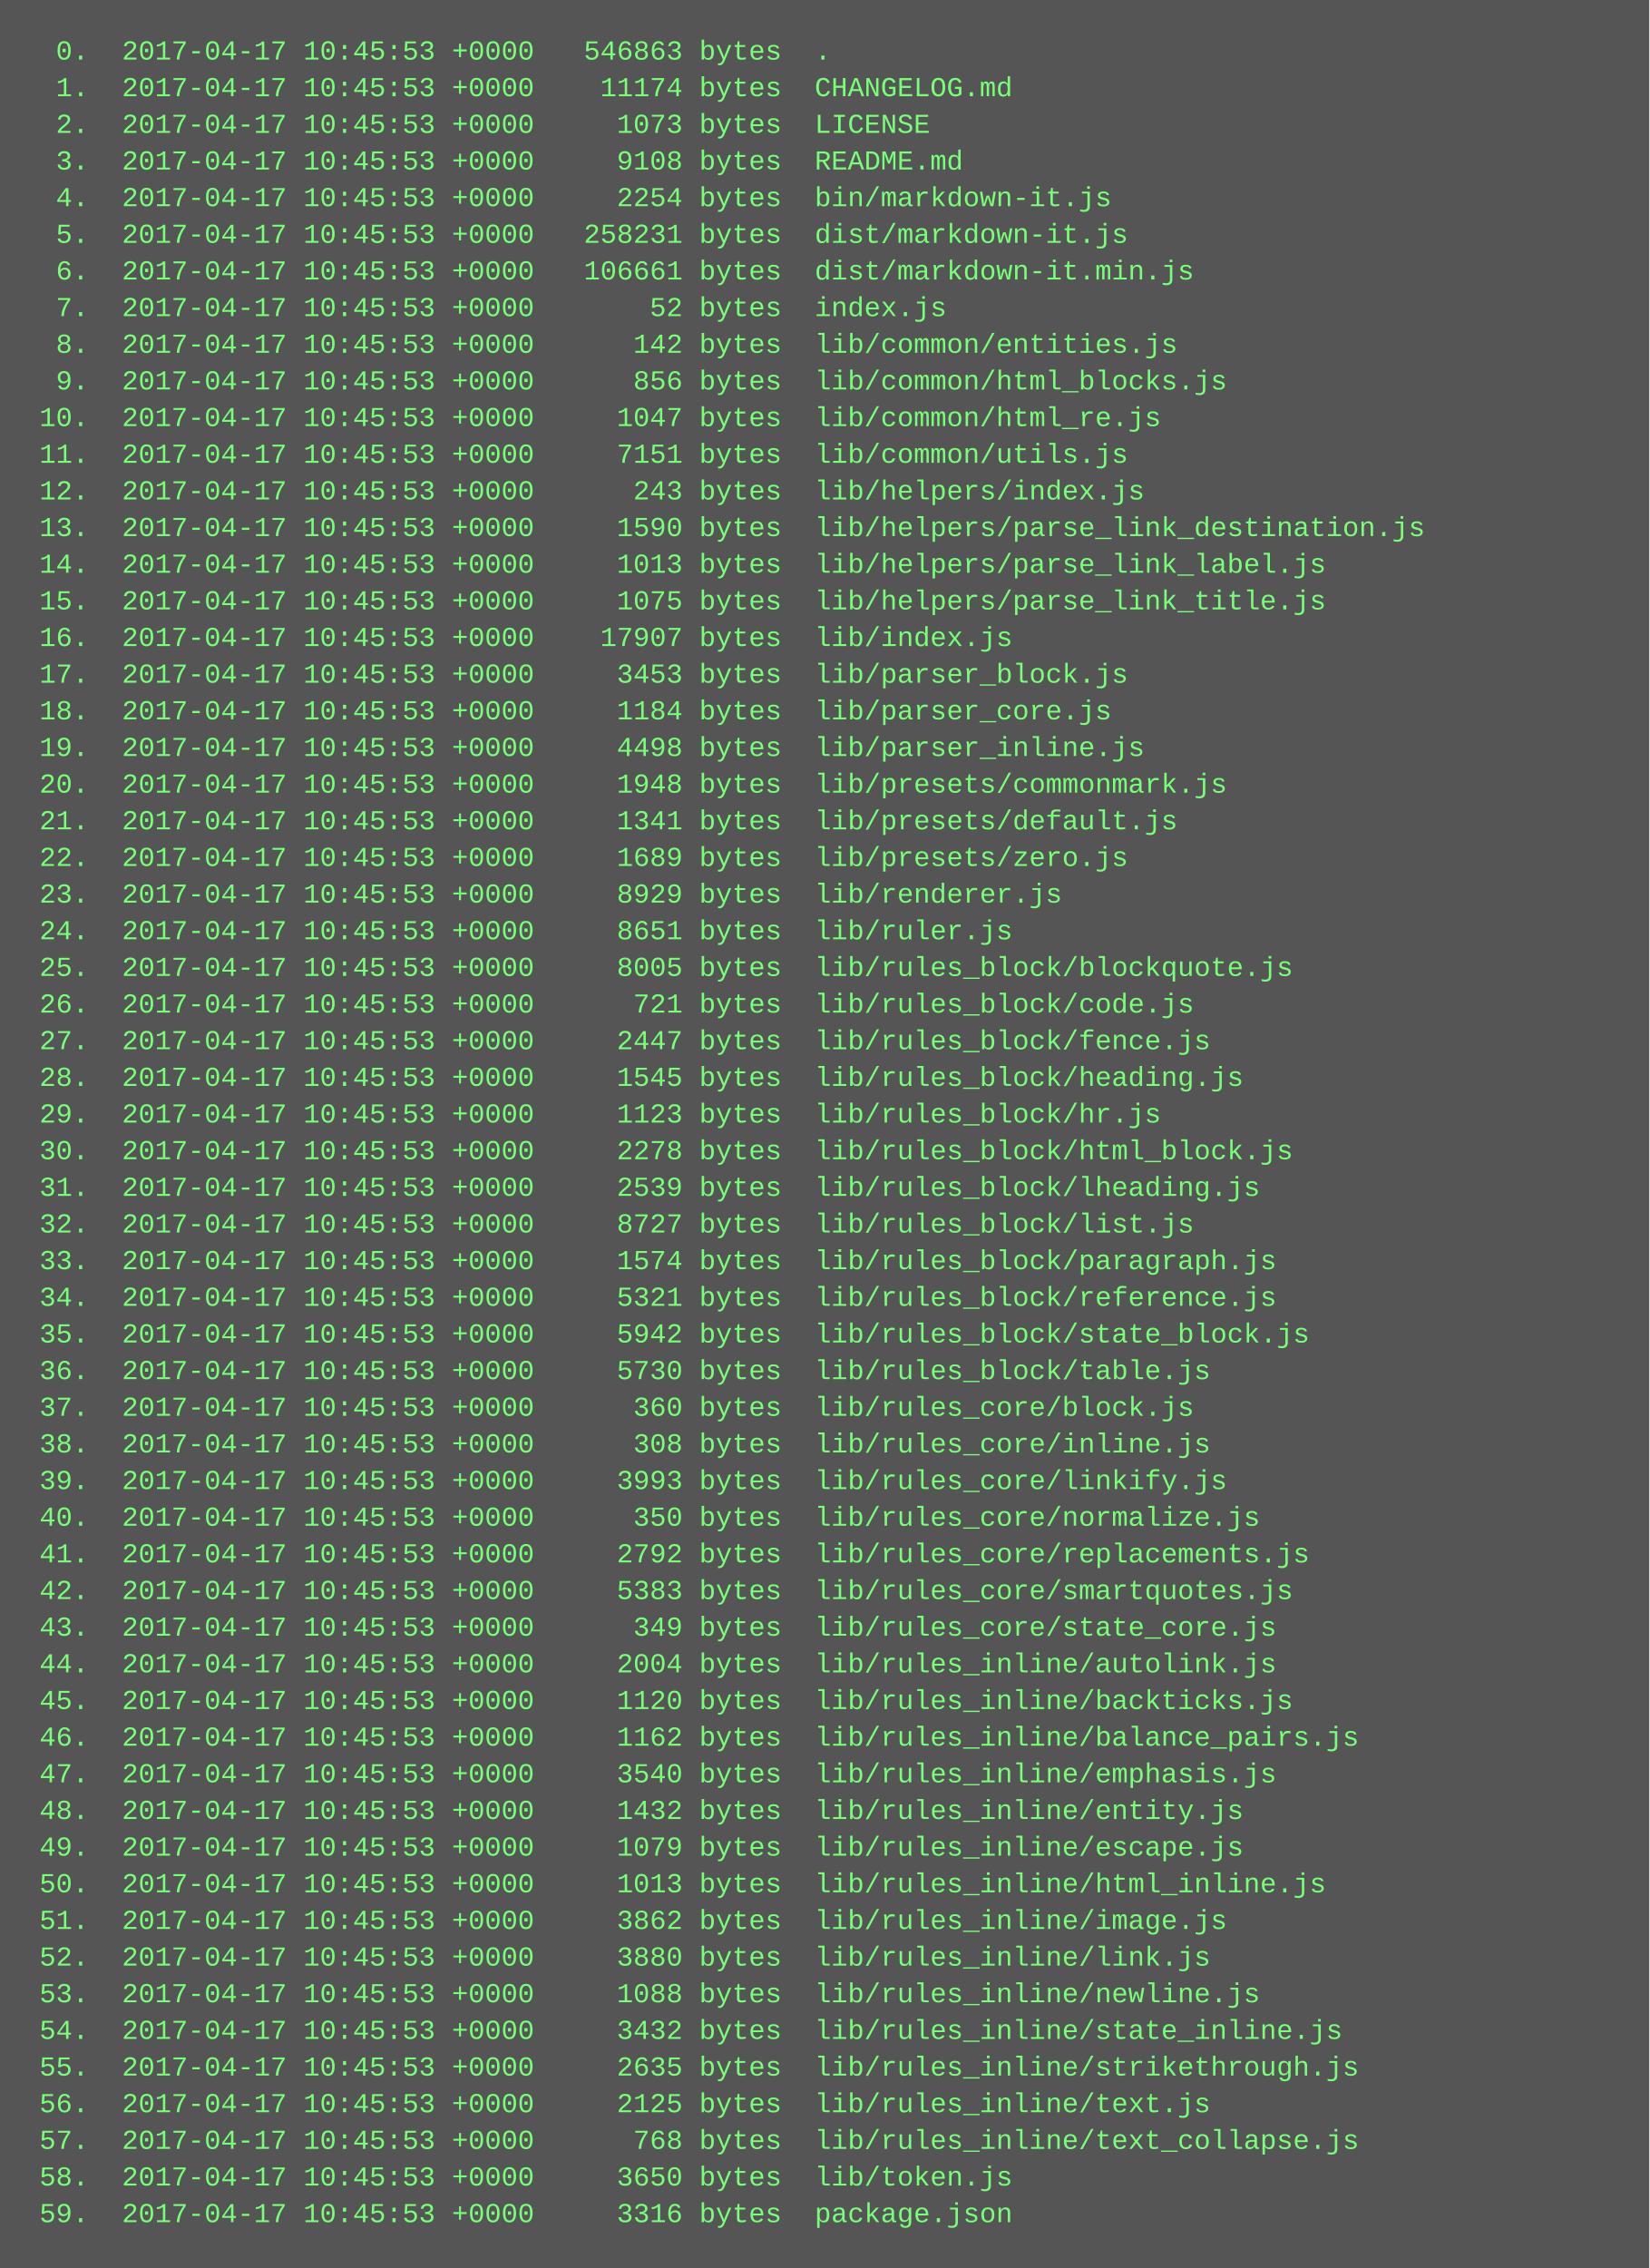
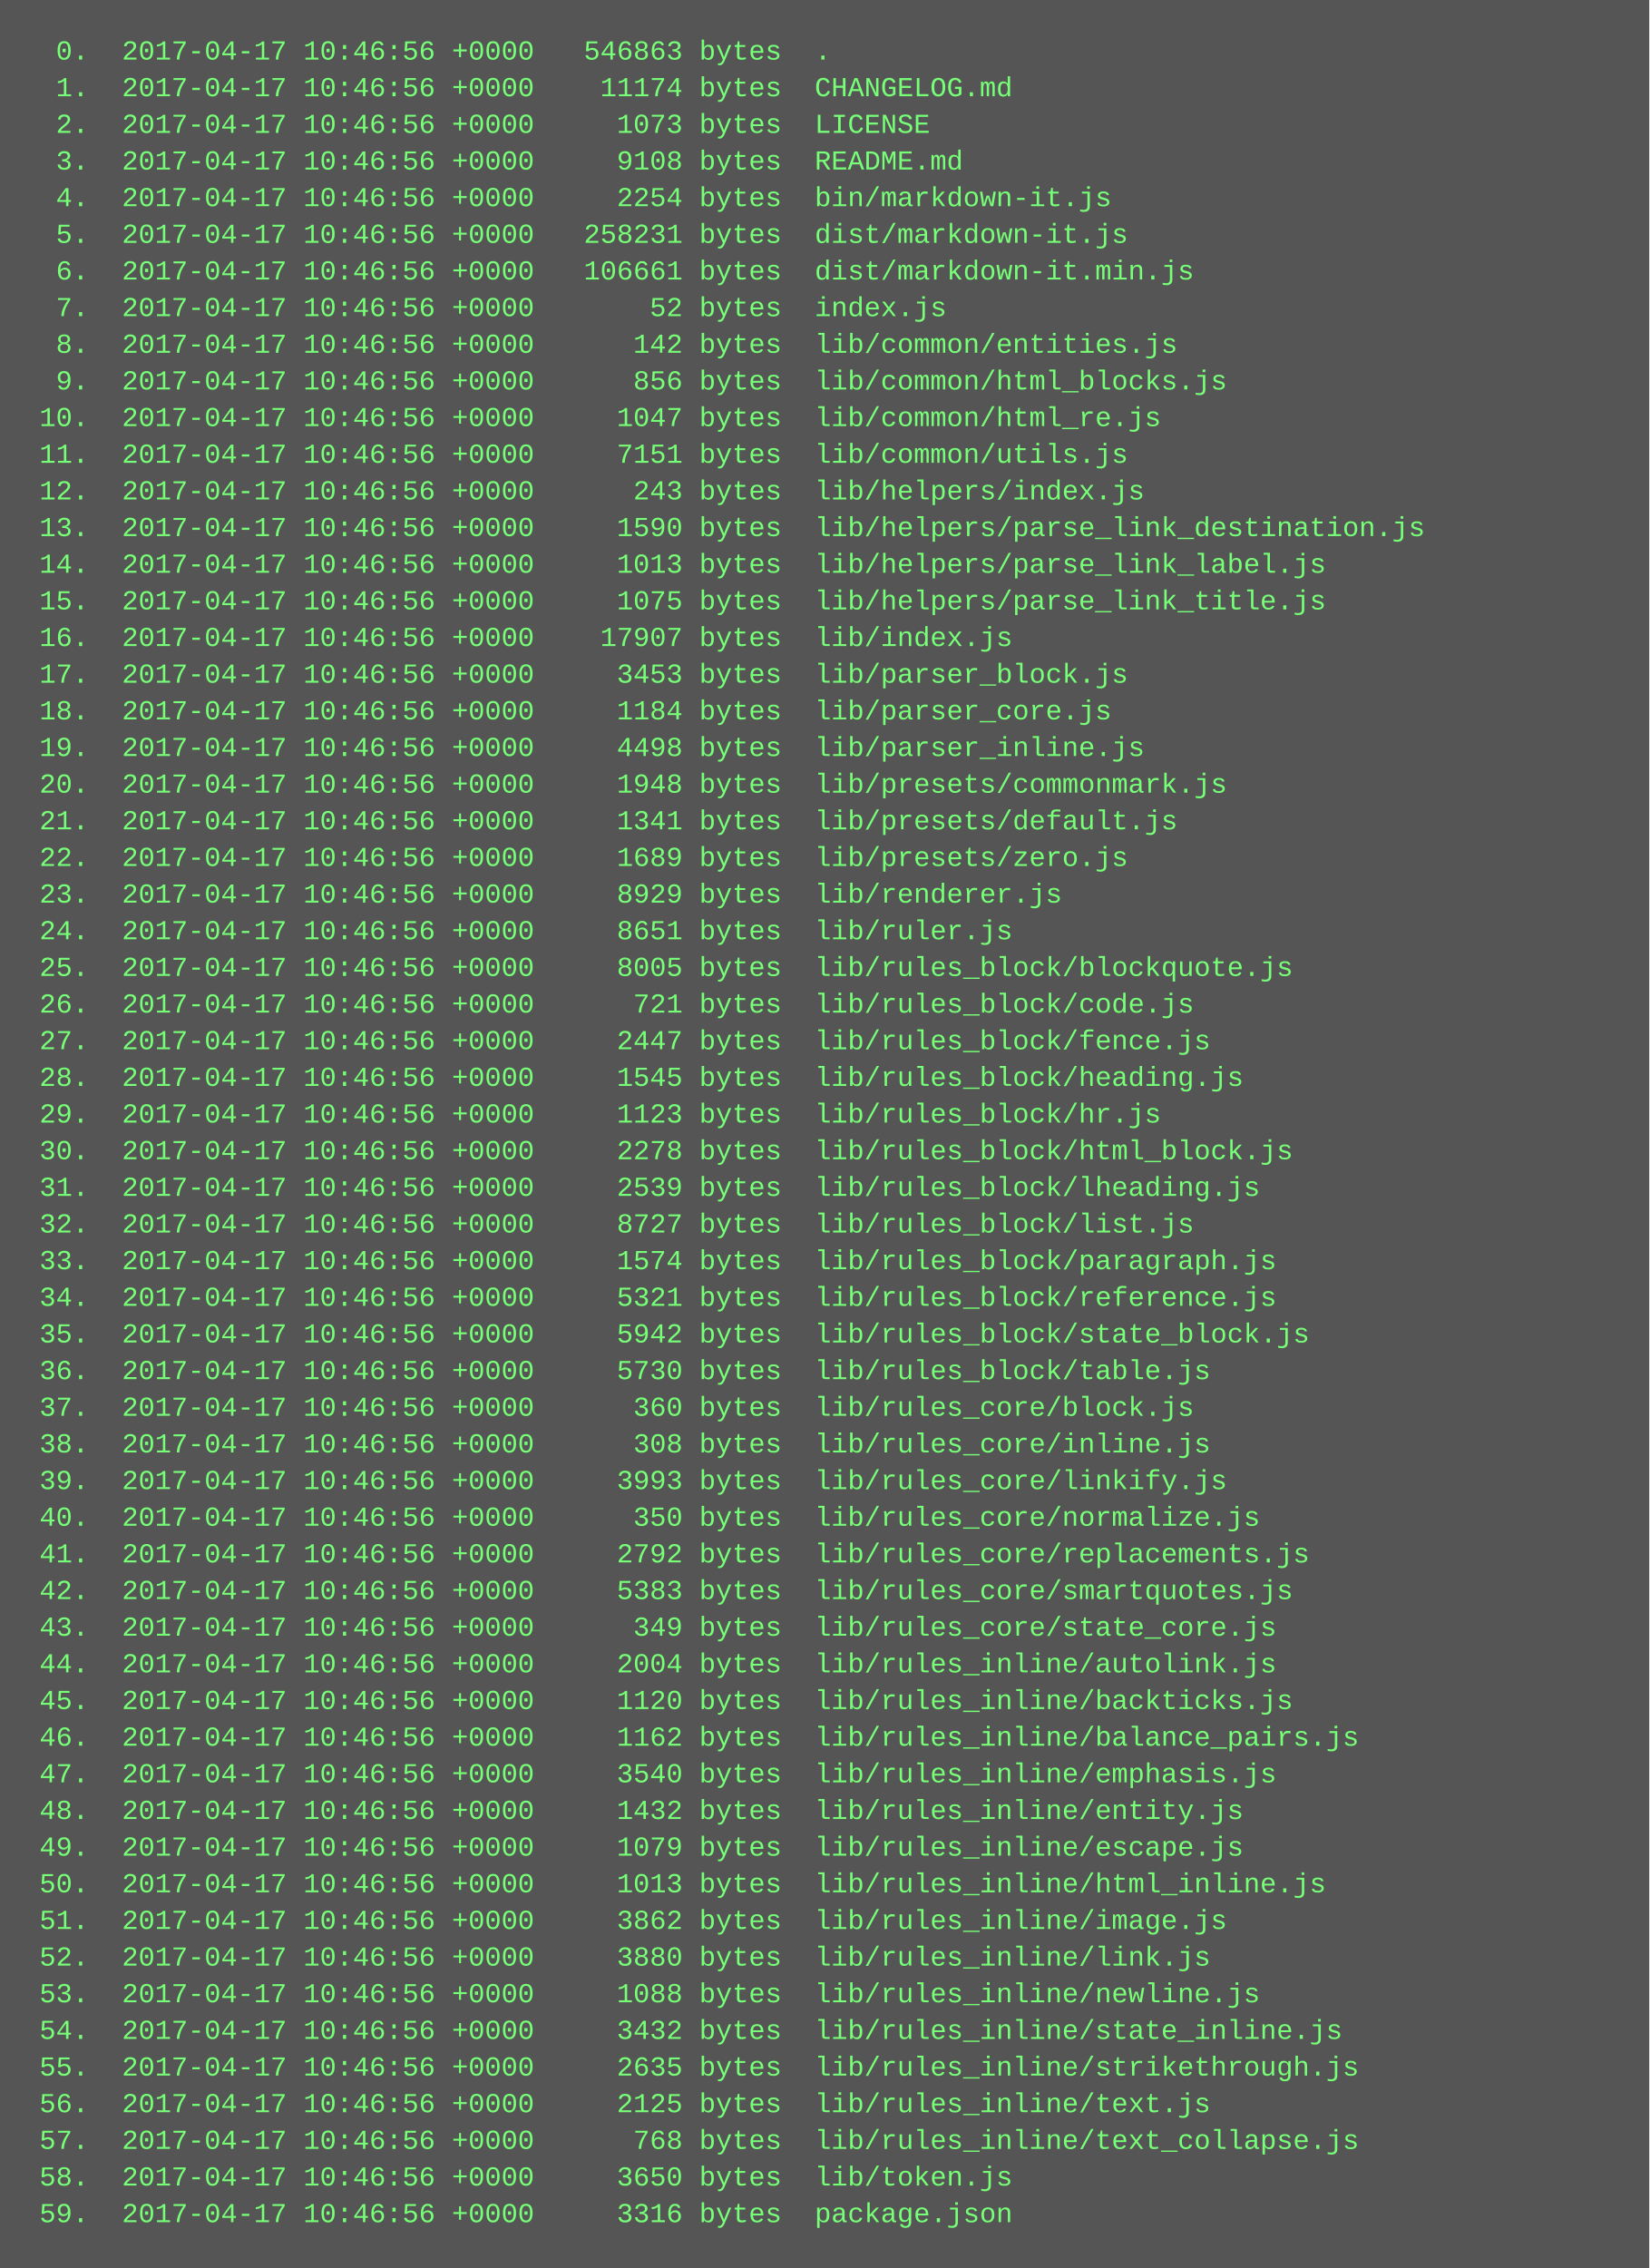
<svg xmlns="http://www.w3.org/2000/svg" height="990" width="720">
  <rect height="990" fill="#555" width="720" />
  <text fill="#7f7" font-family="Courier New" font-size="12" xml:space="preserve">
-     <tspan x="10" y="26">  0.  2017-04-17 10:45:53 +0000   546863 bytes  .</tspan>
-     <tspan x="10" y="42">  1.  2017-04-17 10:45:53 +0000    11174 bytes  CHANGELOG.md</tspan>
-     <tspan x="10" y="58">  2.  2017-04-17 10:45:53 +0000     1073 bytes  LICENSE</tspan>
-     <tspan x="10" y="74">  3.  2017-04-17 10:45:53 +0000     9108 bytes  README.md</tspan>
-     <tspan x="10" y="90">  4.  2017-04-17 10:45:53 +0000     2254 bytes  bin/markdown-it.js</tspan>
-     <tspan x="10" y="106">  5.  2017-04-17 10:45:53 +0000   258231 bytes  dist/markdown-it.js</tspan>
-     <tspan x="10" y="122">  6.  2017-04-17 10:45:53 +0000   106661 bytes  dist/markdown-it.min.js</tspan>
-     <tspan x="10" y="138">  7.  2017-04-17 10:45:53 +0000       52 bytes  index.js</tspan>
-     <tspan x="10" y="154">  8.  2017-04-17 10:45:53 +0000      142 bytes  lib/common/entities.js</tspan>
-     <tspan x="10" y="170">  9.  2017-04-17 10:45:53 +0000      856 bytes  lib/common/html_blocks.js</tspan>
-     <tspan x="10" y="186"> 10.  2017-04-17 10:45:53 +0000     1047 bytes  lib/common/html_re.js</tspan>
-     <tspan x="10" y="202"> 11.  2017-04-17 10:45:53 +0000     7151 bytes  lib/common/utils.js</tspan>
-     <tspan x="10" y="218"> 12.  2017-04-17 10:45:53 +0000      243 bytes  lib/helpers/index.js</tspan>
-     <tspan x="10" y="234"> 13.  2017-04-17 10:45:53 +0000     1590 bytes  lib/helpers/parse_link_destination.js</tspan>
-     <tspan x="10" y="250"> 14.  2017-04-17 10:45:53 +0000     1013 bytes  lib/helpers/parse_link_label.js</tspan>
-     <tspan x="10" y="266"> 15.  2017-04-17 10:45:53 +0000     1075 bytes  lib/helpers/parse_link_title.js</tspan>
-     <tspan x="10" y="282"> 16.  2017-04-17 10:45:53 +0000    17907 bytes  lib/index.js</tspan>
-     <tspan x="10" y="298"> 17.  2017-04-17 10:45:53 +0000     3453 bytes  lib/parser_block.js</tspan>
-     <tspan x="10" y="314"> 18.  2017-04-17 10:45:53 +0000     1184 bytes  lib/parser_core.js</tspan>
-     <tspan x="10" y="330"> 19.  2017-04-17 10:45:53 +0000     4498 bytes  lib/parser_inline.js</tspan>
-     <tspan x="10" y="346"> 20.  2017-04-17 10:45:53 +0000     1948 bytes  lib/presets/commonmark.js</tspan>
-     <tspan x="10" y="362"> 21.  2017-04-17 10:45:53 +0000     1341 bytes  lib/presets/default.js</tspan>
-     <tspan x="10" y="378"> 22.  2017-04-17 10:45:53 +0000     1689 bytes  lib/presets/zero.js</tspan>
-     <tspan x="10" y="394"> 23.  2017-04-17 10:45:53 +0000     8929 bytes  lib/renderer.js</tspan>
-     <tspan x="10" y="410"> 24.  2017-04-17 10:45:53 +0000     8651 bytes  lib/ruler.js</tspan>
-     <tspan x="10" y="426"> 25.  2017-04-17 10:45:53 +0000     8005 bytes  lib/rules_block/blockquote.js</tspan>
-     <tspan x="10" y="442"> 26.  2017-04-17 10:45:53 +0000      721 bytes  lib/rules_block/code.js</tspan>
-     <tspan x="10" y="458"> 27.  2017-04-17 10:45:53 +0000     2447 bytes  lib/rules_block/fence.js</tspan>
-     <tspan x="10" y="474"> 28.  2017-04-17 10:45:53 +0000     1545 bytes  lib/rules_block/heading.js</tspan>
-     <tspan x="10" y="490"> 29.  2017-04-17 10:45:53 +0000     1123 bytes  lib/rules_block/hr.js</tspan>
-     <tspan x="10" y="506"> 30.  2017-04-17 10:45:53 +0000     2278 bytes  lib/rules_block/html_block.js</tspan>
-     <tspan x="10" y="522"> 31.  2017-04-17 10:45:53 +0000     2539 bytes  lib/rules_block/lheading.js</tspan>
-     <tspan x="10" y="538"> 32.  2017-04-17 10:45:53 +0000     8727 bytes  lib/rules_block/list.js</tspan>
-     <tspan x="10" y="554"> 33.  2017-04-17 10:45:53 +0000     1574 bytes  lib/rules_block/paragraph.js</tspan>
-     <tspan x="10" y="570"> 34.  2017-04-17 10:45:53 +0000     5321 bytes  lib/rules_block/reference.js</tspan>
-     <tspan x="10" y="586"> 35.  2017-04-17 10:45:53 +0000     5942 bytes  lib/rules_block/state_block.js</tspan>
-     <tspan x="10" y="602"> 36.  2017-04-17 10:45:53 +0000     5730 bytes  lib/rules_block/table.js</tspan>
-     <tspan x="10" y="618"> 37.  2017-04-17 10:45:53 +0000      360 bytes  lib/rules_core/block.js</tspan>
-     <tspan x="10" y="634"> 38.  2017-04-17 10:45:53 +0000      308 bytes  lib/rules_core/inline.js</tspan>
-     <tspan x="10" y="650"> 39.  2017-04-17 10:45:53 +0000     3993 bytes  lib/rules_core/linkify.js</tspan>
-     <tspan x="10" y="666"> 40.  2017-04-17 10:45:53 +0000      350 bytes  lib/rules_core/normalize.js</tspan>
-     <tspan x="10" y="682"> 41.  2017-04-17 10:45:53 +0000     2792 bytes  lib/rules_core/replacements.js</tspan>
-     <tspan x="10" y="698"> 42.  2017-04-17 10:45:53 +0000     5383 bytes  lib/rules_core/smartquotes.js</tspan>
-     <tspan x="10" y="714"> 43.  2017-04-17 10:45:53 +0000      349 bytes  lib/rules_core/state_core.js</tspan>
-     <tspan x="10" y="730"> 44.  2017-04-17 10:45:53 +0000     2004 bytes  lib/rules_inline/autolink.js</tspan>
-     <tspan x="10" y="746"> 45.  2017-04-17 10:45:53 +0000     1120 bytes  lib/rules_inline/backticks.js</tspan>
-     <tspan x="10" y="762"> 46.  2017-04-17 10:45:53 +0000     1162 bytes  lib/rules_inline/balance_pairs.js</tspan>
-     <tspan x="10" y="778"> 47.  2017-04-17 10:45:53 +0000     3540 bytes  lib/rules_inline/emphasis.js</tspan>
-     <tspan x="10" y="794"> 48.  2017-04-17 10:45:53 +0000     1432 bytes  lib/rules_inline/entity.js</tspan>
-     <tspan x="10" y="810"> 49.  2017-04-17 10:45:53 +0000     1079 bytes  lib/rules_inline/escape.js</tspan>
-     <tspan x="10" y="826"> 50.  2017-04-17 10:45:53 +0000     1013 bytes  lib/rules_inline/html_inline.js</tspan>
-     <tspan x="10" y="842"> 51.  2017-04-17 10:45:53 +0000     3862 bytes  lib/rules_inline/image.js</tspan>
-     <tspan x="10" y="858"> 52.  2017-04-17 10:45:53 +0000     3880 bytes  lib/rules_inline/link.js</tspan>
-     <tspan x="10" y="874"> 53.  2017-04-17 10:45:53 +0000     1088 bytes  lib/rules_inline/newline.js</tspan>
-     <tspan x="10" y="890"> 54.  2017-04-17 10:45:53 +0000     3432 bytes  lib/rules_inline/state_inline.js</tspan>
-     <tspan x="10" y="906"> 55.  2017-04-17 10:45:53 +0000     2635 bytes  lib/rules_inline/strikethrough.js</tspan>
-     <tspan x="10" y="922"> 56.  2017-04-17 10:45:53 +0000     2125 bytes  lib/rules_inline/text.js</tspan>
-     <tspan x="10" y="938"> 57.  2017-04-17 10:45:53 +0000      768 bytes  lib/rules_inline/text_collapse.js</tspan>
-     <tspan x="10" y="954"> 58.  2017-04-17 10:45:53 +0000     3650 bytes  lib/token.js</tspan>
-     <tspan x="10" y="970"> 59.  2017-04-17 10:45:53 +0000     3316 bytes  package.json</tspan>
+     <tspan x="10" y="26">  0.  2017-04-17 10:46:56 +0000   546863 bytes  .</tspan>
+     <tspan x="10" y="42">  1.  2017-04-17 10:46:56 +0000    11174 bytes  CHANGELOG.md</tspan>
+     <tspan x="10" y="58">  2.  2017-04-17 10:46:56 +0000     1073 bytes  LICENSE</tspan>
+     <tspan x="10" y="74">  3.  2017-04-17 10:46:56 +0000     9108 bytes  README.md</tspan>
+     <tspan x="10" y="90">  4.  2017-04-17 10:46:56 +0000     2254 bytes  bin/markdown-it.js</tspan>
+     <tspan x="10" y="106">  5.  2017-04-17 10:46:56 +0000   258231 bytes  dist/markdown-it.js</tspan>
+     <tspan x="10" y="122">  6.  2017-04-17 10:46:56 +0000   106661 bytes  dist/markdown-it.min.js</tspan>
+     <tspan x="10" y="138">  7.  2017-04-17 10:46:56 +0000       52 bytes  index.js</tspan>
+     <tspan x="10" y="154">  8.  2017-04-17 10:46:56 +0000      142 bytes  lib/common/entities.js</tspan>
+     <tspan x="10" y="170">  9.  2017-04-17 10:46:56 +0000      856 bytes  lib/common/html_blocks.js</tspan>
+     <tspan x="10" y="186"> 10.  2017-04-17 10:46:56 +0000     1047 bytes  lib/common/html_re.js</tspan>
+     <tspan x="10" y="202"> 11.  2017-04-17 10:46:56 +0000     7151 bytes  lib/common/utils.js</tspan>
+     <tspan x="10" y="218"> 12.  2017-04-17 10:46:56 +0000      243 bytes  lib/helpers/index.js</tspan>
+     <tspan x="10" y="234"> 13.  2017-04-17 10:46:56 +0000     1590 bytes  lib/helpers/parse_link_destination.js</tspan>
+     <tspan x="10" y="250"> 14.  2017-04-17 10:46:56 +0000     1013 bytes  lib/helpers/parse_link_label.js</tspan>
+     <tspan x="10" y="266"> 15.  2017-04-17 10:46:56 +0000     1075 bytes  lib/helpers/parse_link_title.js</tspan>
+     <tspan x="10" y="282"> 16.  2017-04-17 10:46:56 +0000    17907 bytes  lib/index.js</tspan>
+     <tspan x="10" y="298"> 17.  2017-04-17 10:46:56 +0000     3453 bytes  lib/parser_block.js</tspan>
+     <tspan x="10" y="314"> 18.  2017-04-17 10:46:56 +0000     1184 bytes  lib/parser_core.js</tspan>
+     <tspan x="10" y="330"> 19.  2017-04-17 10:46:56 +0000     4498 bytes  lib/parser_inline.js</tspan>
+     <tspan x="10" y="346"> 20.  2017-04-17 10:46:56 +0000     1948 bytes  lib/presets/commonmark.js</tspan>
+     <tspan x="10" y="362"> 21.  2017-04-17 10:46:56 +0000     1341 bytes  lib/presets/default.js</tspan>
+     <tspan x="10" y="378"> 22.  2017-04-17 10:46:56 +0000     1689 bytes  lib/presets/zero.js</tspan>
+     <tspan x="10" y="394"> 23.  2017-04-17 10:46:56 +0000     8929 bytes  lib/renderer.js</tspan>
+     <tspan x="10" y="410"> 24.  2017-04-17 10:46:56 +0000     8651 bytes  lib/ruler.js</tspan>
+     <tspan x="10" y="426"> 25.  2017-04-17 10:46:56 +0000     8005 bytes  lib/rules_block/blockquote.js</tspan>
+     <tspan x="10" y="442"> 26.  2017-04-17 10:46:56 +0000      721 bytes  lib/rules_block/code.js</tspan>
+     <tspan x="10" y="458"> 27.  2017-04-17 10:46:56 +0000     2447 bytes  lib/rules_block/fence.js</tspan>
+     <tspan x="10" y="474"> 28.  2017-04-17 10:46:56 +0000     1545 bytes  lib/rules_block/heading.js</tspan>
+     <tspan x="10" y="490"> 29.  2017-04-17 10:46:56 +0000     1123 bytes  lib/rules_block/hr.js</tspan>
+     <tspan x="10" y="506"> 30.  2017-04-17 10:46:56 +0000     2278 bytes  lib/rules_block/html_block.js</tspan>
+     <tspan x="10" y="522"> 31.  2017-04-17 10:46:56 +0000     2539 bytes  lib/rules_block/lheading.js</tspan>
+     <tspan x="10" y="538"> 32.  2017-04-17 10:46:56 +0000     8727 bytes  lib/rules_block/list.js</tspan>
+     <tspan x="10" y="554"> 33.  2017-04-17 10:46:56 +0000     1574 bytes  lib/rules_block/paragraph.js</tspan>
+     <tspan x="10" y="570"> 34.  2017-04-17 10:46:56 +0000     5321 bytes  lib/rules_block/reference.js</tspan>
+     <tspan x="10" y="586"> 35.  2017-04-17 10:46:56 +0000     5942 bytes  lib/rules_block/state_block.js</tspan>
+     <tspan x="10" y="602"> 36.  2017-04-17 10:46:56 +0000     5730 bytes  lib/rules_block/table.js</tspan>
+     <tspan x="10" y="618"> 37.  2017-04-17 10:46:56 +0000      360 bytes  lib/rules_core/block.js</tspan>
+     <tspan x="10" y="634"> 38.  2017-04-17 10:46:56 +0000      308 bytes  lib/rules_core/inline.js</tspan>
+     <tspan x="10" y="650"> 39.  2017-04-17 10:46:56 +0000     3993 bytes  lib/rules_core/linkify.js</tspan>
+     <tspan x="10" y="666"> 40.  2017-04-17 10:46:56 +0000      350 bytes  lib/rules_core/normalize.js</tspan>
+     <tspan x="10" y="682"> 41.  2017-04-17 10:46:56 +0000     2792 bytes  lib/rules_core/replacements.js</tspan>
+     <tspan x="10" y="698"> 42.  2017-04-17 10:46:56 +0000     5383 bytes  lib/rules_core/smartquotes.js</tspan>
+     <tspan x="10" y="714"> 43.  2017-04-17 10:46:56 +0000      349 bytes  lib/rules_core/state_core.js</tspan>
+     <tspan x="10" y="730"> 44.  2017-04-17 10:46:56 +0000     2004 bytes  lib/rules_inline/autolink.js</tspan>
+     <tspan x="10" y="746"> 45.  2017-04-17 10:46:56 +0000     1120 bytes  lib/rules_inline/backticks.js</tspan>
+     <tspan x="10" y="762"> 46.  2017-04-17 10:46:56 +0000     1162 bytes  lib/rules_inline/balance_pairs.js</tspan>
+     <tspan x="10" y="778"> 47.  2017-04-17 10:46:56 +0000     3540 bytes  lib/rules_inline/emphasis.js</tspan>
+     <tspan x="10" y="794"> 48.  2017-04-17 10:46:56 +0000     1432 bytes  lib/rules_inline/entity.js</tspan>
+     <tspan x="10" y="810"> 49.  2017-04-17 10:46:56 +0000     1079 bytes  lib/rules_inline/escape.js</tspan>
+     <tspan x="10" y="826"> 50.  2017-04-17 10:46:56 +0000     1013 bytes  lib/rules_inline/html_inline.js</tspan>
+     <tspan x="10" y="842"> 51.  2017-04-17 10:46:56 +0000     3862 bytes  lib/rules_inline/image.js</tspan>
+     <tspan x="10" y="858"> 52.  2017-04-17 10:46:56 +0000     3880 bytes  lib/rules_inline/link.js</tspan>
+     <tspan x="10" y="874"> 53.  2017-04-17 10:46:56 +0000     1088 bytes  lib/rules_inline/newline.js</tspan>
+     <tspan x="10" y="890"> 54.  2017-04-17 10:46:56 +0000     3432 bytes  lib/rules_inline/state_inline.js</tspan>
+     <tspan x="10" y="906"> 55.  2017-04-17 10:46:56 +0000     2635 bytes  lib/rules_inline/strikethrough.js</tspan>
+     <tspan x="10" y="922"> 56.  2017-04-17 10:46:56 +0000     2125 bytes  lib/rules_inline/text.js</tspan>
+     <tspan x="10" y="938"> 57.  2017-04-17 10:46:56 +0000      768 bytes  lib/rules_inline/text_collapse.js</tspan>
+     <tspan x="10" y="954"> 58.  2017-04-17 10:46:56 +0000     3650 bytes  lib/token.js</tspan>
+     <tspan x="10" y="970"> 59.  2017-04-17 10:46:56 +0000     3316 bytes  package.json</tspan>
  </text>
</svg>
